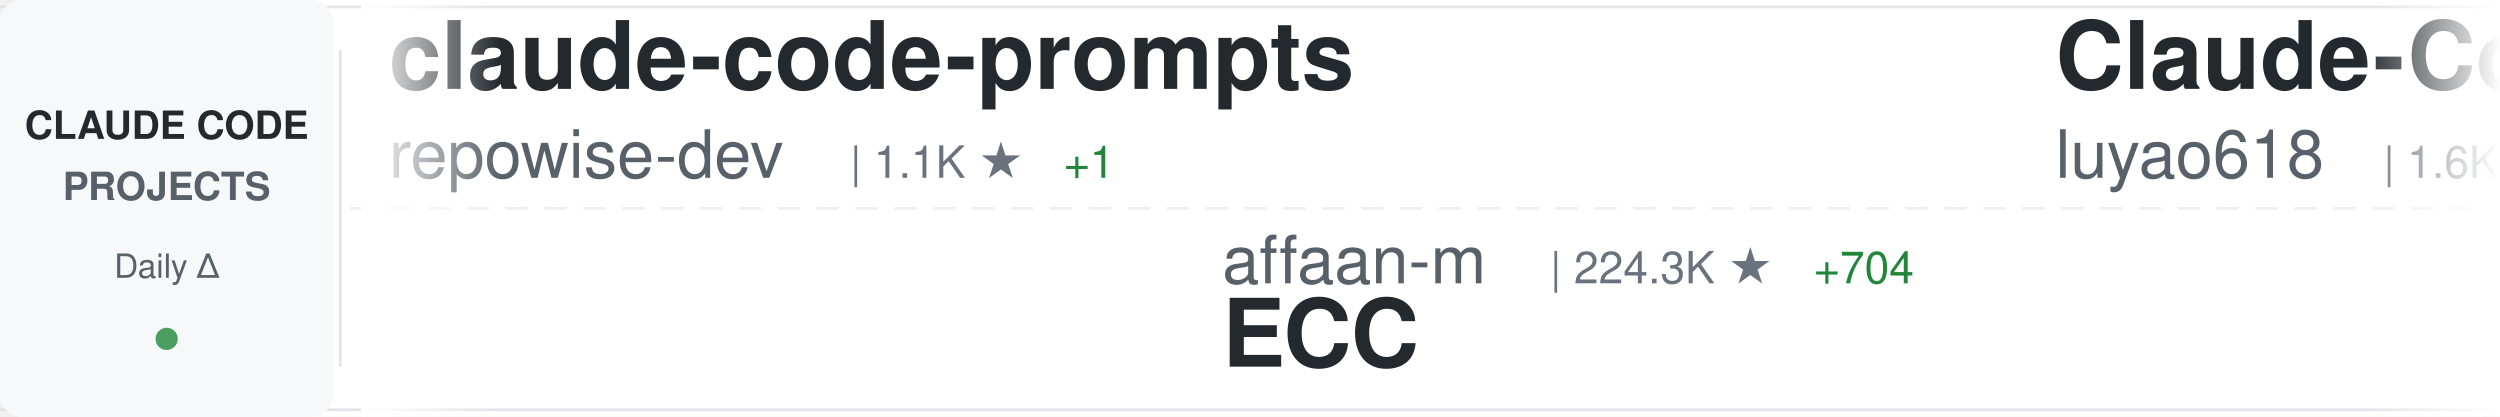
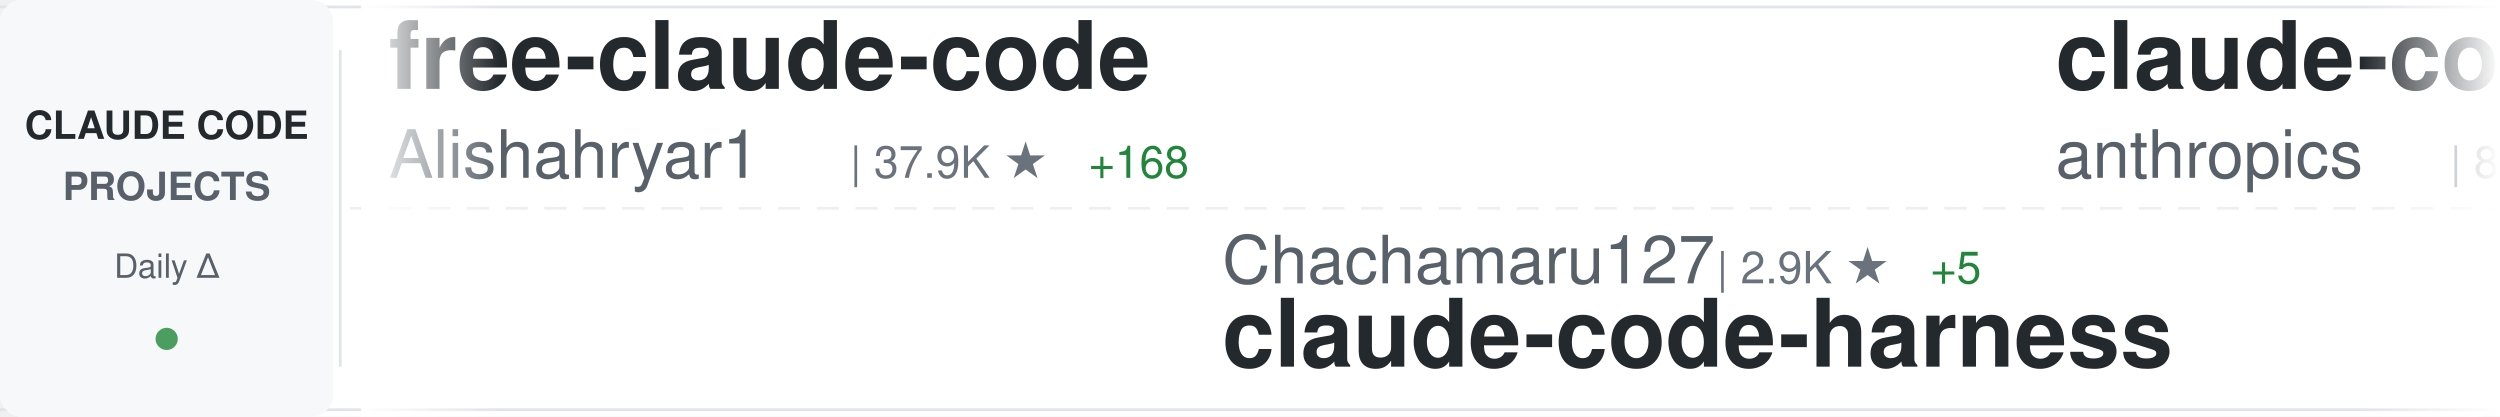
<svg xmlns="http://www.w3.org/2000/svg" width="900" height="150">
  <defs>
    <linearGradient id="awesomeLeftFade" x1="0%" y1="0%" x2="100%" y2="0%">
      <stop offset="0%" style="stop-color:#ffffff;stop-opacity:1" />
      <stop offset="100%" style="stop-color:#ffffff;stop-opacity:0" />
    </linearGradient>
    <linearGradient id="awesomeRightFade" x1="0%" y1="0%" x2="100%" y2="0%">
      <stop offset="0%" style="stop-color:#ffffff;stop-opacity:0" />
      <stop offset="100%" style="stop-color:#ffffff;stop-opacity:1" />
    </linearGradient>
  </defs>
  <rect width="900" height="150" fill="#ffffff" rx="8" />
  <rect x="0" y="2" width="900" height="1" fill="#e1e4e8" />
  <rect x="0" y="147" width="900" height="1" fill="#e1e4e8" />
  <line x1="0" y1="75" x2="900" y2="75" stroke="#e1e4e8" stroke-width="1" stroke-dasharray="8 6" opacity="0.6" />
  <rect x="0" y="0" width="120" height="150" fill="#f6f8fa" rx="8" />
  <text x="60" y="50" font-family="-apple-system, BlinkMacSystemFont, 'Segoe UI', Helvetica, Arial, sans-serif" font-size="14" font-weight="600" fill="#24292e" text-anchor="middle">CLAUDE CODE</text>
  <text x="60" y="72" font-family="-apple-system, BlinkMacSystemFont, 'Segoe UI', Helvetica, Arial, sans-serif" font-size="14" font-weight="600" fill="#586069" text-anchor="middle">PROJECTS</text>
  <text x="60" y="100" font-family="-apple-system, BlinkMacSystemFont, 'Segoe UI', Helvetica, Arial, sans-serif" font-size="12" font-weight="500" fill="#586069" text-anchor="middle">Daily Δ</text>
  <circle cx="60" cy="122" r="4" fill="#22863a" opacity="0.8" />
  <rect x="122" y="18" width="1" height="114" fill="#e1e4e8" />
  <clipPath id="awesomeTickerClip">
    <rect x="130" y="0" width="770" height="150" />
  </clipPath>
  <g clip-path="url(#awesomeTickerClip)">
    <g id="awesomeTickerItems">
      <animateTransform attributeName="transform" attributeType="XML" type="translate" from="0 0" to="-3000 0" dur="54s" repeatCount="indefinite" />
      <g transform="translate(0, 0)">
-         <text x="140" y="32" font-family="-apple-system, BlinkMacSystemFont, 'Segoe UI', Helvetica, Arial, sans-serif" font-size="34" font-weight="600" fill="#24292e">claude-code-prompts</text>
-         <text x="140" y="64" font-family="-apple-system, BlinkMacSystemFont, 'Segoe UI', Helvetica, Arial, sans-serif" font-size="24" font-weight="400" fill="#586069">repowise-dev</text>
-         <text x="306" y="64" font-family="-apple-system, BlinkMacSystemFont, 'Segoe UI', Helvetica, Arial, sans-serif" font-size="16" font-weight="500" fill="#6a737d">| 1.1K ★</text>
-         <text x="383" y="64" font-family="-apple-system, BlinkMacSystemFont, 'Segoe UI', Helvetica, Arial, sans-serif" font-size="16" font-weight="500" fill="#22863a"> +1</text>
+         <text x="140" y="32" font-family="-apple-system, BlinkMacSystemFont, 'Segoe UI', Helvetica, Arial, sans-serif" font-size="34" font-weight="600" fill="#24292e">free-claude-code</text>
+         <text x="140" y="64" font-family="-apple-system, BlinkMacSystemFont, 'Segoe UI', Helvetica, Arial, sans-serif" font-size="24" font-weight="400" fill="#586069">Alishahryar1</text>
+         <text x="306" y="64" font-family="-apple-system, BlinkMacSystemFont, 'Segoe UI', Helvetica, Arial, sans-serif" font-size="16" font-weight="500" fill="#6a737d">| 37.9K ★</text>
+         <text x="392" y="64" font-family="-apple-system, BlinkMacSystemFont, 'Segoe UI', Helvetica, Arial, sans-serif" font-size="16" font-weight="500" fill="#22863a"> +168</text>
      </g>
      <g transform="translate(300, 0)">
-         <text x="140" y="102" font-family="-apple-system, BlinkMacSystemFont, 'Segoe UI', Helvetica, Arial, sans-serif" font-size="24" font-weight="400" fill="#586069">affaan-m</text>
-         <text x="258" y="102" font-family="-apple-system, BlinkMacSystemFont, 'Segoe UI', Helvetica, Arial, sans-serif" font-size="16" font-weight="500" fill="#6a737d">| 224.3K ★</text>
-         <text x="353" y="102" font-family="-apple-system, BlinkMacSystemFont, 'Segoe UI', Helvetica, Arial, sans-serif" font-size="16" font-weight="500" fill="#22863a"> +704</text>
-         <text x="140" y="132" font-family="-apple-system, BlinkMacSystemFont, 'Segoe UI', Helvetica, Arial, sans-serif" font-size="34" font-weight="600" fill="#24292e">ECC</text>
+         <text x="140" y="102" font-family="-apple-system, BlinkMacSystemFont, 'Segoe UI', Helvetica, Arial, sans-serif" font-size="24" font-weight="400" fill="#586069">Chachamaru127</text>
+         <text x="318" y="102" font-family="-apple-system, BlinkMacSystemFont, 'Segoe UI', Helvetica, Arial, sans-serif" font-size="16" font-weight="500" fill="#6a737d">| 2.9K ★</text>
+         <text x="395" y="102" font-family="-apple-system, BlinkMacSystemFont, 'Segoe UI', Helvetica, Arial, sans-serif" font-size="16" font-weight="500" fill="#22863a"> +5</text>
+         <text x="140" y="132" font-family="-apple-system, BlinkMacSystemFont, 'Segoe UI', Helvetica, Arial, sans-serif" font-size="34" font-weight="600" fill="#24292e">claude-code-harness</text>
      </g>
      <g transform="translate(600, 0)">
-         <text x="140" y="32" font-family="-apple-system, BlinkMacSystemFont, 'Segoe UI', Helvetica, Arial, sans-serif" font-size="34" font-weight="600" fill="#24292e">Claude-Code-Source-Study</text>
-         <text x="140" y="64" font-family="-apple-system, BlinkMacSystemFont, 'Segoe UI', Helvetica, Arial, sans-serif" font-size="24" font-weight="400" fill="#586069">luyao618</text>
-         <text x="258" y="64" font-family="-apple-system, BlinkMacSystemFont, 'Segoe UI', Helvetica, Arial, sans-serif" font-size="16" font-weight="500" fill="#6a737d">| 1.6K ★</text>
-         <text x="335" y="64" font-family="-apple-system, BlinkMacSystemFont, 'Segoe UI', Helvetica, Arial, sans-serif" font-size="16" font-weight="500" fill="#22863a"> +1</text>
+         <text x="140" y="32" font-family="-apple-system, BlinkMacSystemFont, 'Segoe UI', Helvetica, Arial, sans-serif" font-size="34" font-weight="600" fill="#24292e">claude-code-action</text>
+         <text x="140" y="64" font-family="-apple-system, BlinkMacSystemFont, 'Segoe UI', Helvetica, Arial, sans-serif" font-size="24" font-weight="400" fill="#586069">anthropics</text>
+         <text x="282" y="64" font-family="-apple-system, BlinkMacSystemFont, 'Segoe UI', Helvetica, Arial, sans-serif" font-size="16" font-weight="500" fill="#6a737d">| 8.2K ★</text>
+         <text x="359" y="64" font-family="-apple-system, BlinkMacSystemFont, 'Segoe UI', Helvetica, Arial, sans-serif" font-size="16" font-weight="500" fill="#22863a"> +12</text>
      </g>
      <g transform="translate(900, 0)">
        <text x="140" y="102" font-family="-apple-system, BlinkMacSystemFont, 'Segoe UI', Helvetica, Arial, sans-serif" font-size="24" font-weight="400" fill="#586069">darcyegb</text>
-         <text x="258" y="102" font-family="-apple-system, BlinkMacSystemFont, 'Segoe UI', Helvetica, Arial, sans-serif" font-size="16" font-weight="500" fill="#6a737d">| 739 ★</text>
-         <text x="326" y="102" font-family="-apple-system, BlinkMacSystemFont, 'Segoe UI', Helvetica, Arial, sans-serif" font-size="16" font-weight="500" fill="#22863a"> +2</text>
+         <text x="258" y="102" font-family="-apple-system, BlinkMacSystemFont, 'Segoe UI', Helvetica, Arial, sans-serif" font-size="16" font-weight="500" fill="#6a737d">| 738 ★</text>
+         <text x="326" y="102" font-family="-apple-system, BlinkMacSystemFont, 'Segoe UI', Helvetica, Arial, sans-serif" font-size="16" font-weight="500" fill="#22863a"> +1</text>
        <text x="140" y="132" font-family="-apple-system, BlinkMacSystemFont, 'Segoe UI', Helvetica, Arial, sans-serif" font-size="34" font-weight="600" fill="#24292e">ClaudeCodeAgents</text>
      </g>
      <g transform="translate(1200, 0)">
-         <text x="140" y="32" font-family="-apple-system, BlinkMacSystemFont, 'Segoe UI', Helvetica, Arial, sans-serif" font-size="34" font-weight="600" fill="#24292e">claude-code-hooks-master...</text>
-         <text x="140" y="64" font-family="-apple-system, BlinkMacSystemFont, 'Segoe UI', Helvetica, Arial, sans-serif" font-size="24" font-weight="400" fill="#586069">disler</text>
-         <text x="234" y="64" font-family="-apple-system, BlinkMacSystemFont, 'Segoe UI', Helvetica, Arial, sans-serif" font-size="16" font-weight="500" fill="#6a737d">| 3.8K ★</text>
-         <text x="311" y="64" font-family="-apple-system, BlinkMacSystemFont, 'Segoe UI', Helvetica, Arial, sans-serif" font-size="16" font-weight="500" fill="#22863a"> +3</text>
+         <text x="140" y="32" font-family="-apple-system, BlinkMacSystemFont, 'Segoe UI', Helvetica, Arial, sans-serif" font-size="34" font-weight="600" fill="#24292e">claude-code-templates</text>
+         <text x="140" y="64" font-family="-apple-system, BlinkMacSystemFont, 'Segoe UI', Helvetica, Arial, sans-serif" font-size="24" font-weight="400" fill="#586069">davila7</text>
+         <text x="246" y="64" font-family="-apple-system, BlinkMacSystemFont, 'Segoe UI', Helvetica, Arial, sans-serif" font-size="16" font-weight="500" fill="#6a737d">| 28.4K ★</text>
+         <text x="332" y="64" font-family="-apple-system, BlinkMacSystemFont, 'Segoe UI', Helvetica, Arial, sans-serif" font-size="16" font-weight="500" fill="#22863a"> +24</text>
      </g>
      <g transform="translate(1500, 0)">
-         <text x="140" y="102" font-family="-apple-system, BlinkMacSystemFont, 'Segoe UI', Helvetica, Arial, sans-serif" font-size="24" font-weight="400" fill="#586069">sugyan</text>
-         <text x="234" y="102" font-family="-apple-system, BlinkMacSystemFont, 'Segoe UI', Helvetica, Arial, sans-serif" font-size="16" font-weight="500" fill="#6a737d">| 1.1K ★</text>
-         <text x="140" y="132" font-family="-apple-system, BlinkMacSystemFont, 'Segoe UI', Helvetica, Arial, sans-serif" font-size="34" font-weight="600" fill="#24292e">claude-code-webui</text>
+         <text x="140" y="102" font-family="-apple-system, BlinkMacSystemFont, 'Segoe UI', Helvetica, Arial, sans-serif" font-size="24" font-weight="400" fill="#586069">anthropics</text>
+         <text x="282" y="102" font-family="-apple-system, BlinkMacSystemFont, 'Segoe UI', Helvetica, Arial, sans-serif" font-size="16" font-weight="500" fill="#6a737d">| 135.3K ★</text>
+         <text x="377" y="102" font-family="-apple-system, BlinkMacSystemFont, 'Segoe UI', Helvetica, Arial, sans-serif" font-size="16" font-weight="500" fill="#22863a"> +193</text>
+         <text x="140" y="132" font-family="-apple-system, BlinkMacSystemFont, 'Segoe UI', Helvetica, Arial, sans-serif" font-size="34" font-weight="600" fill="#24292e">claude-code</text>
      </g>
      <g transform="translate(1800, 0)">
-         <text x="140" y="32" font-family="-apple-system, BlinkMacSystemFont, 'Segoe UI', Helvetica, Arial, sans-serif" font-size="34" font-weight="600" fill="#24292e">claude-code</text>
-         <text x="140" y="64" font-family="-apple-system, BlinkMacSystemFont, 'Segoe UI', Helvetica, Arial, sans-serif" font-size="24" font-weight="400" fill="#586069">T-Lab-CUHKSZ</text>
-         <text x="306" y="64" font-family="-apple-system, BlinkMacSystemFont, 'Segoe UI', Helvetica, Arial, sans-serif" font-size="16" font-weight="500" fill="#6a737d">| 321 ★</text>
+         <text x="140" y="32" font-family="-apple-system, BlinkMacSystemFont, 'Segoe UI', Helvetica, Arial, sans-serif" font-size="34" font-weight="600" fill="#24292e">claude-code-source</text>
+         <text x="140" y="64" font-family="-apple-system, BlinkMacSystemFont, 'Segoe UI', Helvetica, Arial, sans-serif" font-size="24" font-weight="400" fill="#586069">JrCx7scC</text>
+         <text x="258" y="64" font-family="-apple-system, BlinkMacSystemFont, 'Segoe UI', Helvetica, Arial, sans-serif" font-size="16" font-weight="500" fill="#6a737d">| 371 ★</text>
      </g>
      <g transform="translate(2100, 0)">
-         <text x="140" y="102" font-family="-apple-system, BlinkMacSystemFont, 'Segoe UI', Helvetica, Arial, sans-serif" font-size="24" font-weight="400" fill="#586069">mehmoodosman</text>
-         <text x="306" y="102" font-family="-apple-system, BlinkMacSystemFont, 'Segoe UI', Helvetica, Arial, sans-serif" font-size="16" font-weight="500" fill="#6a737d">| 168 ★</text>
+         <text x="140" y="102" font-family="-apple-system, BlinkMacSystemFont, 'Segoe UI', Helvetica, Arial, sans-serif" font-size="24" font-weight="400" fill="#586069">alex000kim</text>
+         <text x="282" y="102" font-family="-apple-system, BlinkMacSystemFont, 'Segoe UI', Helvetica, Arial, sans-serif" font-size="16" font-weight="500" fill="#6a737d">| 229 ★</text>
        <text x="140" y="132" font-family="-apple-system, BlinkMacSystemFont, 'Segoe UI', Helvetica, Arial, sans-serif" font-size="34" font-weight="600" fill="#24292e">claude-code</text>
      </g>
      <g transform="translate(2400, 0)">
-         <text x="140" y="32" font-family="-apple-system, BlinkMacSystemFont, 'Segoe UI', Helvetica, Arial, sans-serif" font-size="34" font-weight="600" fill="#24292e">awesome-claude-code</text>
-         <text x="140" y="64" font-family="-apple-system, BlinkMacSystemFont, 'Segoe UI', Helvetica, Arial, sans-serif" font-size="24" font-weight="400" fill="#586069">jqueryscript</text>
-         <text x="306" y="64" font-family="-apple-system, BlinkMacSystemFont, 'Segoe UI', Helvetica, Arial, sans-serif" font-size="16" font-weight="500" fill="#6a737d">| 449 ★</text>
-         <text x="374" y="64" font-family="-apple-system, BlinkMacSystemFont, 'Segoe UI', Helvetica, Arial, sans-serif" font-size="16" font-weight="500" fill="#22863a"> +3</text>
+         <text x="140" y="32" font-family="-apple-system, BlinkMacSystemFont, 'Segoe UI', Helvetica, Arial, sans-serif" font-size="34" font-weight="600" fill="#24292e">skills</text>
+         <text x="140" y="64" font-family="-apple-system, BlinkMacSystemFont, 'Segoe UI', Helvetica, Arial, sans-serif" font-size="24" font-weight="400" fill="#586069">anthropics</text>
+         <text x="282" y="64" font-family="-apple-system, BlinkMacSystemFont, 'Segoe UI', Helvetica, Arial, sans-serif" font-size="16" font-weight="500" fill="#6a737d">| 157.2K ★</text>
+         <text x="377" y="64" font-family="-apple-system, BlinkMacSystemFont, 'Segoe UI', Helvetica, Arial, sans-serif" font-size="16" font-weight="500" fill="#22863a"> +354</text>
      </g>
      <g transform="translate(2700, 0)">
-         <text x="140" y="102" font-family="-apple-system, BlinkMacSystemFont, 'Segoe UI', Helvetica, Arial, sans-serif" font-size="24" font-weight="400" fill="#586069">chauncygu</text>
-         <text x="270" y="102" font-family="-apple-system, BlinkMacSystemFont, 'Segoe UI', Helvetica, Arial, sans-serif" font-size="16" font-weight="500" fill="#6a737d">| 2.7K ★</text>
-         <text x="347" y="102" font-family="-apple-system, BlinkMacSystemFont, 'Segoe UI', Helvetica, Arial, sans-serif" font-size="16" font-weight="500" fill="#22863a"> +8</text>
-         <text x="140" y="132" font-family="-apple-system, BlinkMacSystemFont, 'Segoe UI', Helvetica, Arial, sans-serif" font-size="34" font-weight="600" fill="#24292e">collection-claude-code-s...</text>
+         <text x="140" y="102" font-family="-apple-system, BlinkMacSystemFont, 'Segoe UI', Helvetica, Arial, sans-serif" font-size="24" font-weight="400" fill="#586069">repowise-dev</text>
+         <text x="306" y="102" font-family="-apple-system, BlinkMacSystemFont, 'Segoe UI', Helvetica, Arial, sans-serif" font-size="16" font-weight="500" fill="#6a737d">| 1.1K ★</text>
+         <text x="383" y="102" font-family="-apple-system, BlinkMacSystemFont, 'Segoe UI', Helvetica, Arial, sans-serif" font-size="16" font-weight="500" fill="#22863a"> +1</text>
+         <text x="140" y="132" font-family="-apple-system, BlinkMacSystemFont, 'Segoe UI', Helvetica, Arial, sans-serif" font-size="34" font-weight="600" fill="#24292e">claude-code-prompts</text>
      </g>
      <g transform="translate(3000, 0)">
-         <text x="140" y="32" font-family="-apple-system, BlinkMacSystemFont, 'Segoe UI', Helvetica, Arial, sans-serif" font-size="34" font-weight="600" fill="#24292e">claude-code-prompts</text>
-         <text x="140" y="64" font-family="-apple-system, BlinkMacSystemFont, 'Segoe UI', Helvetica, Arial, sans-serif" font-size="24" font-weight="400" fill="#586069">repowise-dev</text>
-         <text x="306" y="64" font-family="-apple-system, BlinkMacSystemFont, 'Segoe UI', Helvetica, Arial, sans-serif" font-size="16" font-weight="500" fill="#6a737d">| 1.1K ★</text>
-         <text x="383" y="64" font-family="-apple-system, BlinkMacSystemFont, 'Segoe UI', Helvetica, Arial, sans-serif" font-size="16" font-weight="500" fill="#22863a"> +1</text>
+         <text x="140" y="32" font-family="-apple-system, BlinkMacSystemFont, 'Segoe UI', Helvetica, Arial, sans-serif" font-size="34" font-weight="600" fill="#24292e">free-claude-code</text>
+         <text x="140" y="64" font-family="-apple-system, BlinkMacSystemFont, 'Segoe UI', Helvetica, Arial, sans-serif" font-size="24" font-weight="400" fill="#586069">Alishahryar1</text>
+         <text x="306" y="64" font-family="-apple-system, BlinkMacSystemFont, 'Segoe UI', Helvetica, Arial, sans-serif" font-size="16" font-weight="500" fill="#6a737d">| 37.9K ★</text>
+         <text x="392" y="64" font-family="-apple-system, BlinkMacSystemFont, 'Segoe UI', Helvetica, Arial, sans-serif" font-size="16" font-weight="500" fill="#22863a"> +168</text>
      </g>
      <g transform="translate(3300, 0)">
-         <text x="140" y="102" font-family="-apple-system, BlinkMacSystemFont, 'Segoe UI', Helvetica, Arial, sans-serif" font-size="24" font-weight="400" fill="#586069">affaan-m</text>
-         <text x="258" y="102" font-family="-apple-system, BlinkMacSystemFont, 'Segoe UI', Helvetica, Arial, sans-serif" font-size="16" font-weight="500" fill="#6a737d">| 224.3K ★</text>
-         <text x="353" y="102" font-family="-apple-system, BlinkMacSystemFont, 'Segoe UI', Helvetica, Arial, sans-serif" font-size="16" font-weight="500" fill="#22863a"> +704</text>
-         <text x="140" y="132" font-family="-apple-system, BlinkMacSystemFont, 'Segoe UI', Helvetica, Arial, sans-serif" font-size="34" font-weight="600" fill="#24292e">ECC</text>
+         <text x="140" y="102" font-family="-apple-system, BlinkMacSystemFont, 'Segoe UI', Helvetica, Arial, sans-serif" font-size="24" font-weight="400" fill="#586069">Chachamaru127</text>
+         <text x="318" y="102" font-family="-apple-system, BlinkMacSystemFont, 'Segoe UI', Helvetica, Arial, sans-serif" font-size="16" font-weight="500" fill="#6a737d">| 2.9K ★</text>
+         <text x="395" y="102" font-family="-apple-system, BlinkMacSystemFont, 'Segoe UI', Helvetica, Arial, sans-serif" font-size="16" font-weight="500" fill="#22863a"> +5</text>
+         <text x="140" y="132" font-family="-apple-system, BlinkMacSystemFont, 'Segoe UI', Helvetica, Arial, sans-serif" font-size="34" font-weight="600" fill="#24292e">claude-code-harness</text>
      </g>
      <g transform="translate(3600, 0)">
-         <text x="140" y="32" font-family="-apple-system, BlinkMacSystemFont, 'Segoe UI', Helvetica, Arial, sans-serif" font-size="34" font-weight="600" fill="#24292e">Claude-Code-Source-Study</text>
-         <text x="140" y="64" font-family="-apple-system, BlinkMacSystemFont, 'Segoe UI', Helvetica, Arial, sans-serif" font-size="24" font-weight="400" fill="#586069">luyao618</text>
-         <text x="258" y="64" font-family="-apple-system, BlinkMacSystemFont, 'Segoe UI', Helvetica, Arial, sans-serif" font-size="16" font-weight="500" fill="#6a737d">| 1.6K ★</text>
-         <text x="335" y="64" font-family="-apple-system, BlinkMacSystemFont, 'Segoe UI', Helvetica, Arial, sans-serif" font-size="16" font-weight="500" fill="#22863a"> +1</text>
+         <text x="140" y="32" font-family="-apple-system, BlinkMacSystemFont, 'Segoe UI', Helvetica, Arial, sans-serif" font-size="34" font-weight="600" fill="#24292e">claude-code-action</text>
+         <text x="140" y="64" font-family="-apple-system, BlinkMacSystemFont, 'Segoe UI', Helvetica, Arial, sans-serif" font-size="24" font-weight="400" fill="#586069">anthropics</text>
+         <text x="282" y="64" font-family="-apple-system, BlinkMacSystemFont, 'Segoe UI', Helvetica, Arial, sans-serif" font-size="16" font-weight="500" fill="#6a737d">| 8.2K ★</text>
+         <text x="359" y="64" font-family="-apple-system, BlinkMacSystemFont, 'Segoe UI', Helvetica, Arial, sans-serif" font-size="16" font-weight="500" fill="#22863a"> +12</text>
      </g>
      <g transform="translate(3900, 0)">
        <text x="140" y="102" font-family="-apple-system, BlinkMacSystemFont, 'Segoe UI', Helvetica, Arial, sans-serif" font-size="24" font-weight="400" fill="#586069">darcyegb</text>
-         <text x="258" y="102" font-family="-apple-system, BlinkMacSystemFont, 'Segoe UI', Helvetica, Arial, sans-serif" font-size="16" font-weight="500" fill="#6a737d">| 739 ★</text>
-         <text x="326" y="102" font-family="-apple-system, BlinkMacSystemFont, 'Segoe UI', Helvetica, Arial, sans-serif" font-size="16" font-weight="500" fill="#22863a"> +2</text>
+         <text x="258" y="102" font-family="-apple-system, BlinkMacSystemFont, 'Segoe UI', Helvetica, Arial, sans-serif" font-size="16" font-weight="500" fill="#6a737d">| 738 ★</text>
+         <text x="326" y="102" font-family="-apple-system, BlinkMacSystemFont, 'Segoe UI', Helvetica, Arial, sans-serif" font-size="16" font-weight="500" fill="#22863a"> +1</text>
        <text x="140" y="132" font-family="-apple-system, BlinkMacSystemFont, 'Segoe UI', Helvetica, Arial, sans-serif" font-size="34" font-weight="600" fill="#24292e">ClaudeCodeAgents</text>
      </g>
    </g>
  </g>
  <rect x="130" y="0" width="50" height="150" fill="url(#awesomeLeftFade)" />
  <rect x="850" y="0" width="50" height="150" fill="url(#awesomeRightFade)" />
</svg>
